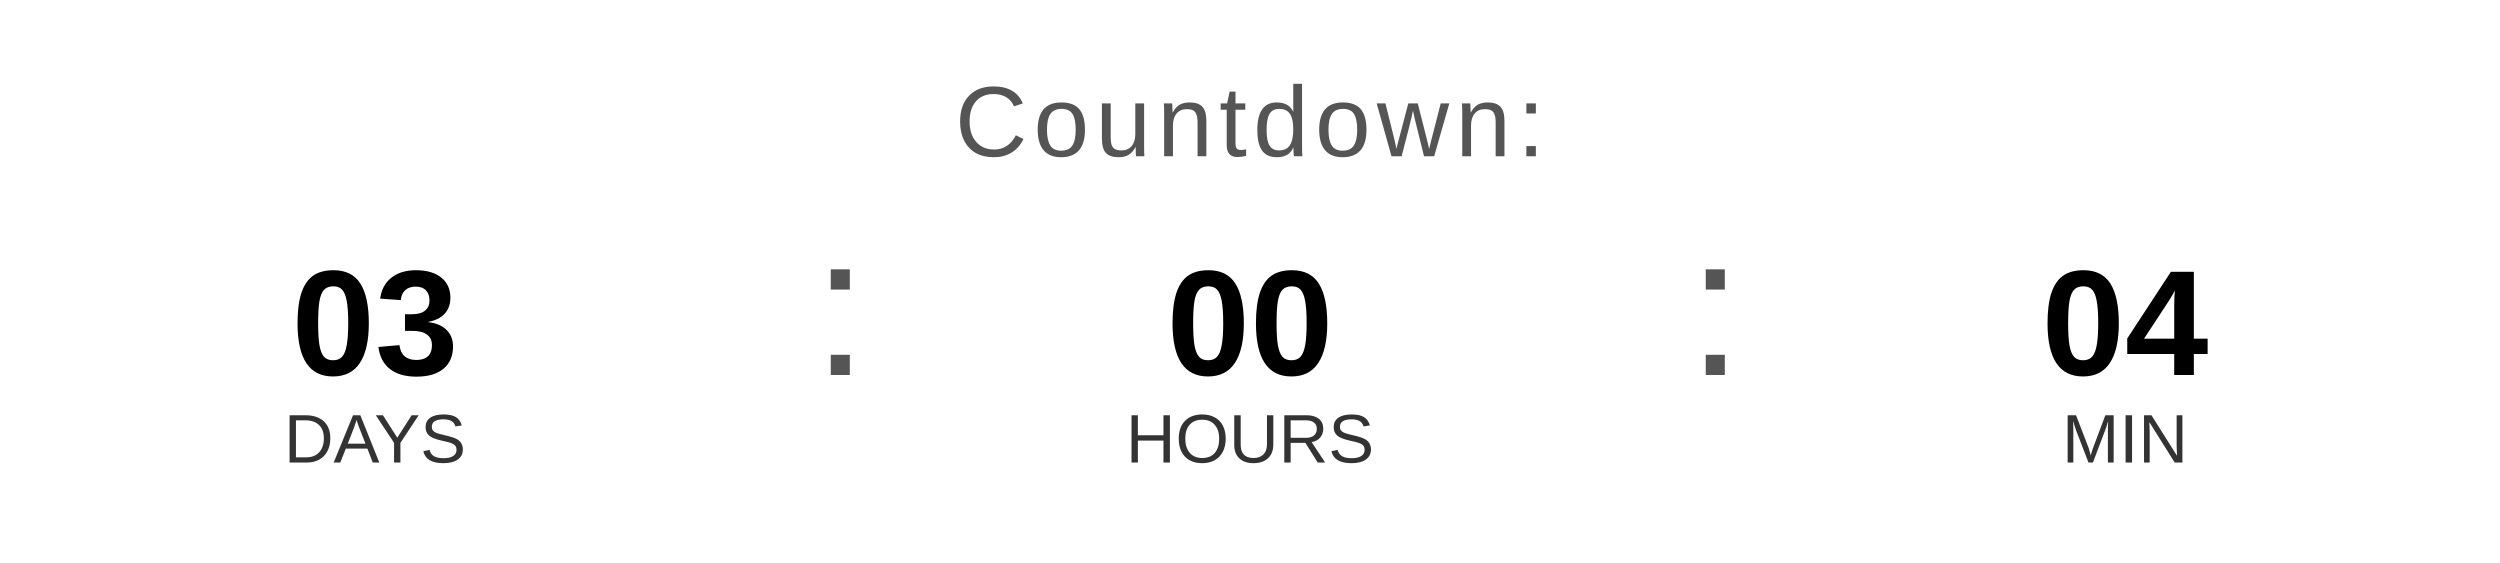
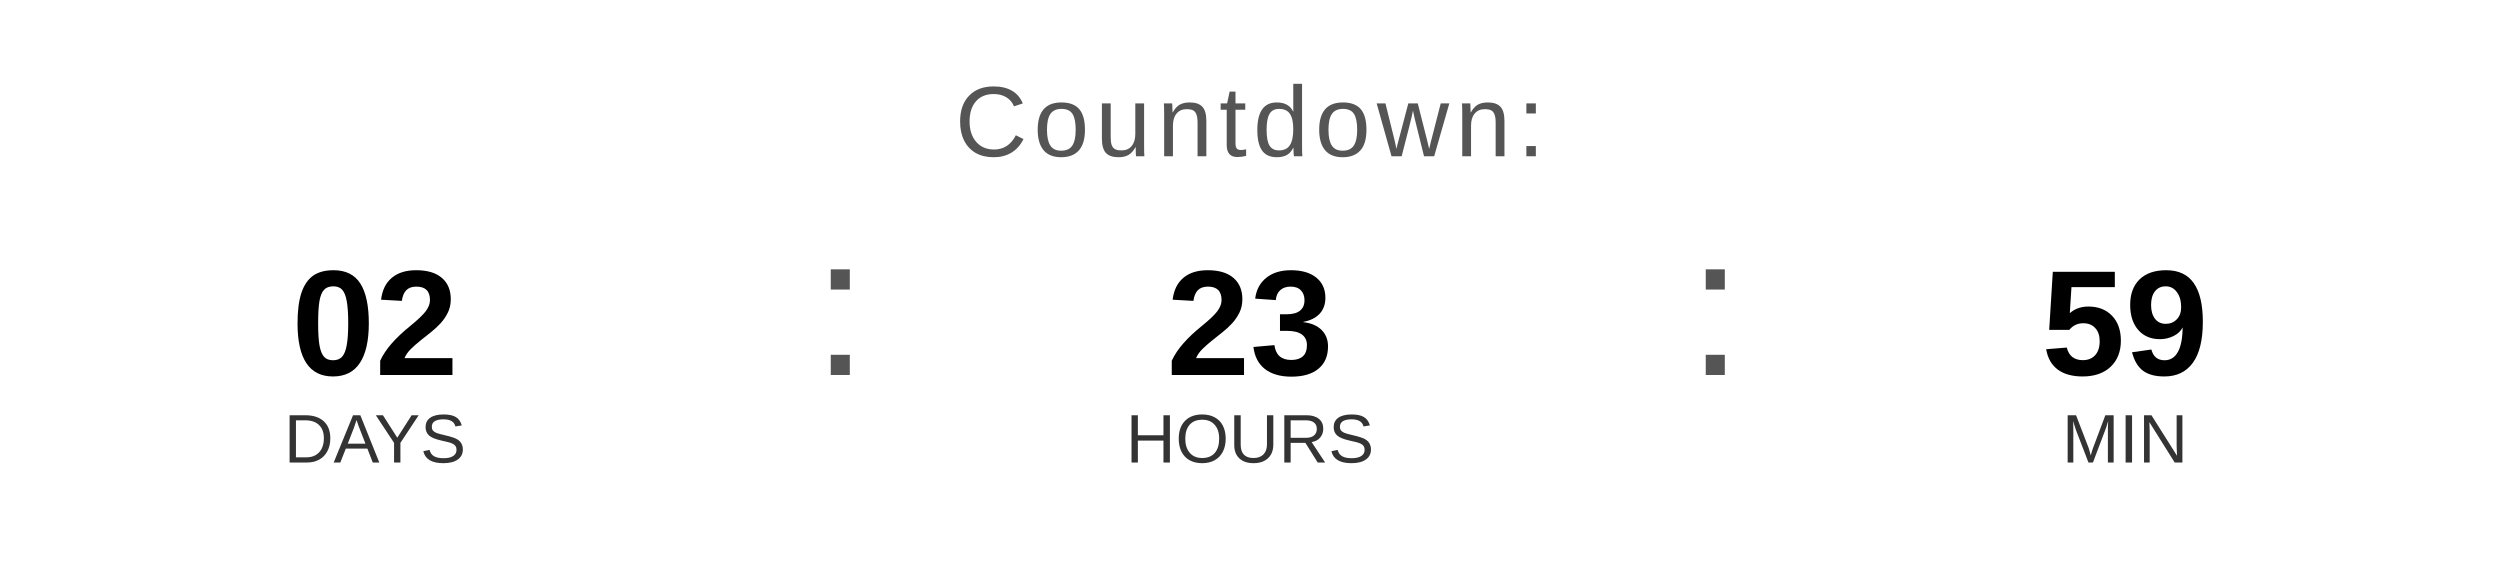
<svg xmlns="http://www.w3.org/2000/svg" width="400" height="90" viewBox="0 0 400 90">
  <text x="200" y="25" font-family="Arial, Helvetica, sans-serif" font-size="16" fill="#555555" text-anchor="middle" letter-spacing="1">
    Countdown:
  </text>
-   <text x="60" y="60" font-family="Arial, Helvetica, sans-serif" font-size="24" font-weight="bold" fill="#000000" text-anchor="middle">03</text>
+   <text x="60" y="60" font-family="Arial, Helvetica, sans-serif" font-size="24" font-weight="bold" fill="#000000" text-anchor="middle">02</text>
  <text x="60" y="74" font-family="Arial, Helvetica, sans-serif" font-size="11" fill="#333333" text-anchor="middle">DAYS</text>
  <text x="130" y="60" font-family="Arial, sans-serif" font-size="32" fill="#555555">:</text>
-   <text x="200" y="60" font-family="Arial, Helvetica, sans-serif" font-size="24" font-weight="bold" fill="#000000" text-anchor="middle">00</text>
+   <text x="200" y="60" font-family="Arial, Helvetica, sans-serif" font-size="24" font-weight="bold" fill="#000000" text-anchor="middle">23</text>
  <text x="200" y="74" font-family="Arial, Helvetica, sans-serif" font-size="11" fill="#333333" text-anchor="middle">HOURS</text>
  <text x="270" y="60" font-family="Arial, sans-serif" font-size="32" fill="#555555">:</text>
-   <text x="340" y="60" font-family="Arial, Helvetica, sans-serif" font-size="24" font-weight="bold" fill="#000000" text-anchor="middle">04</text>
+   <text x="340" y="60" font-family="Arial, Helvetica, sans-serif" font-size="24" font-weight="bold" fill="#000000" text-anchor="middle">59</text>
  <text x="340" y="74" font-family="Arial, Helvetica, sans-serif" font-size="11" fill="#333333" text-anchor="middle">MIN</text>
</svg>
